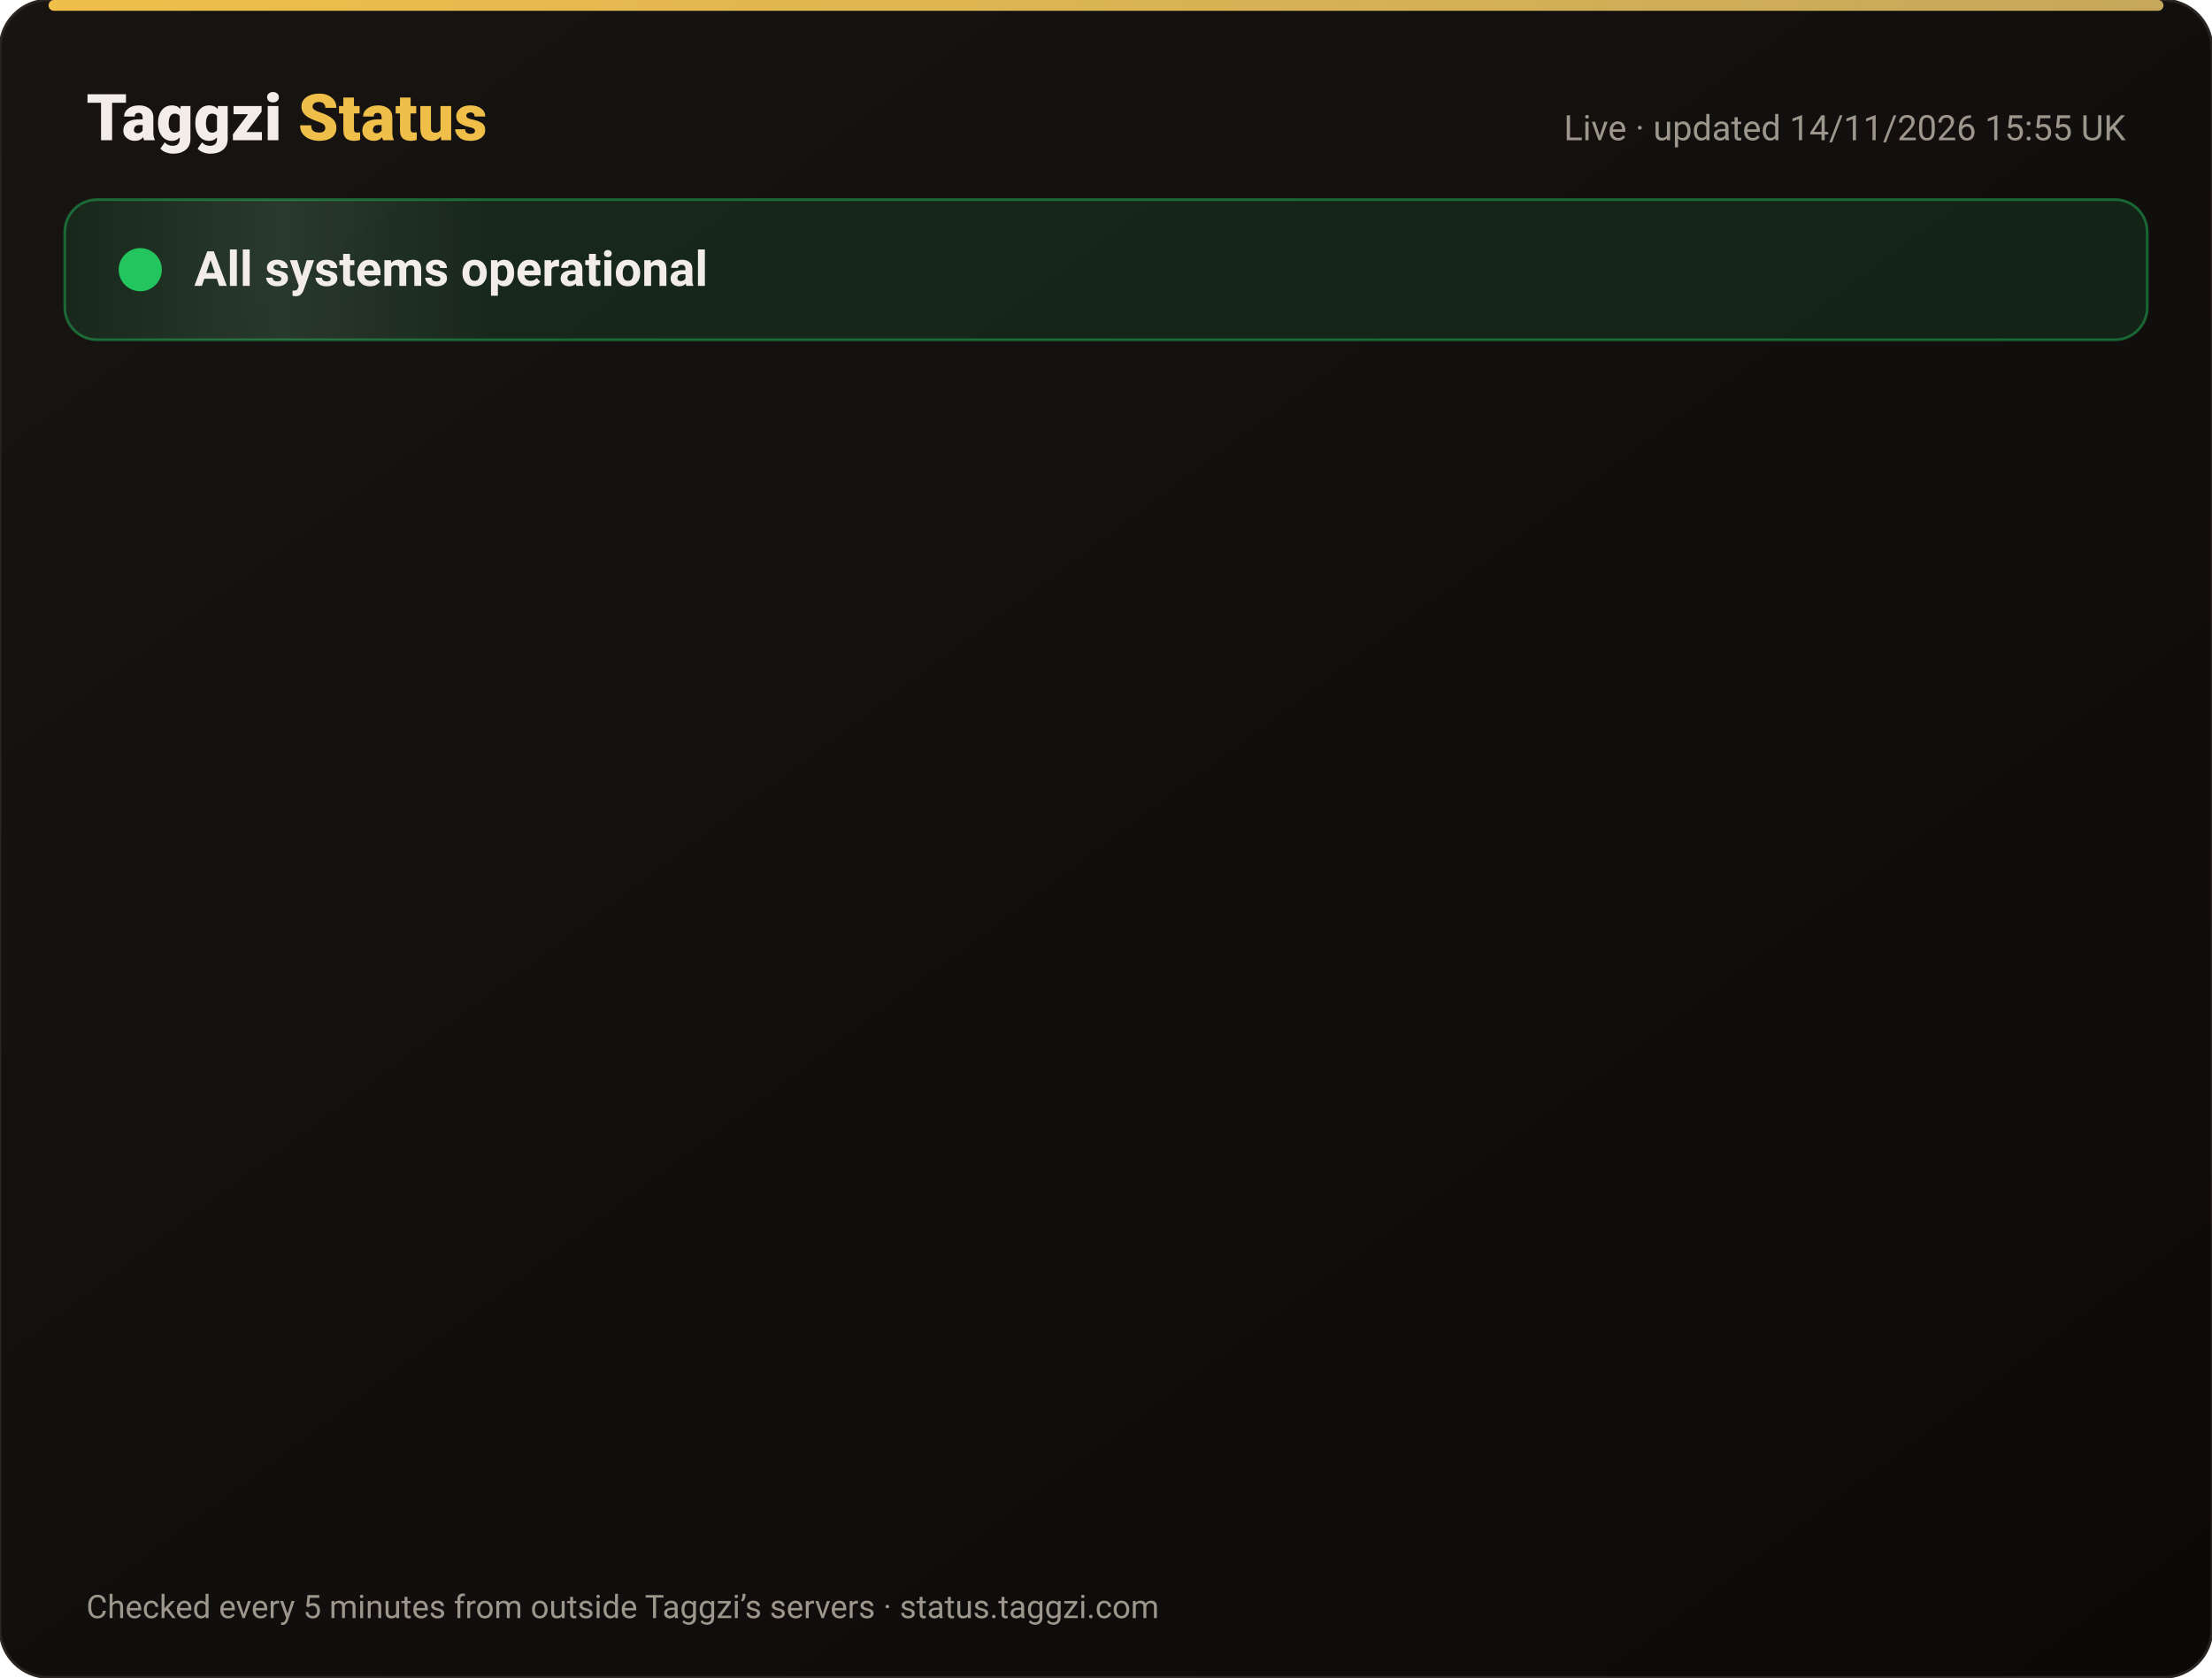
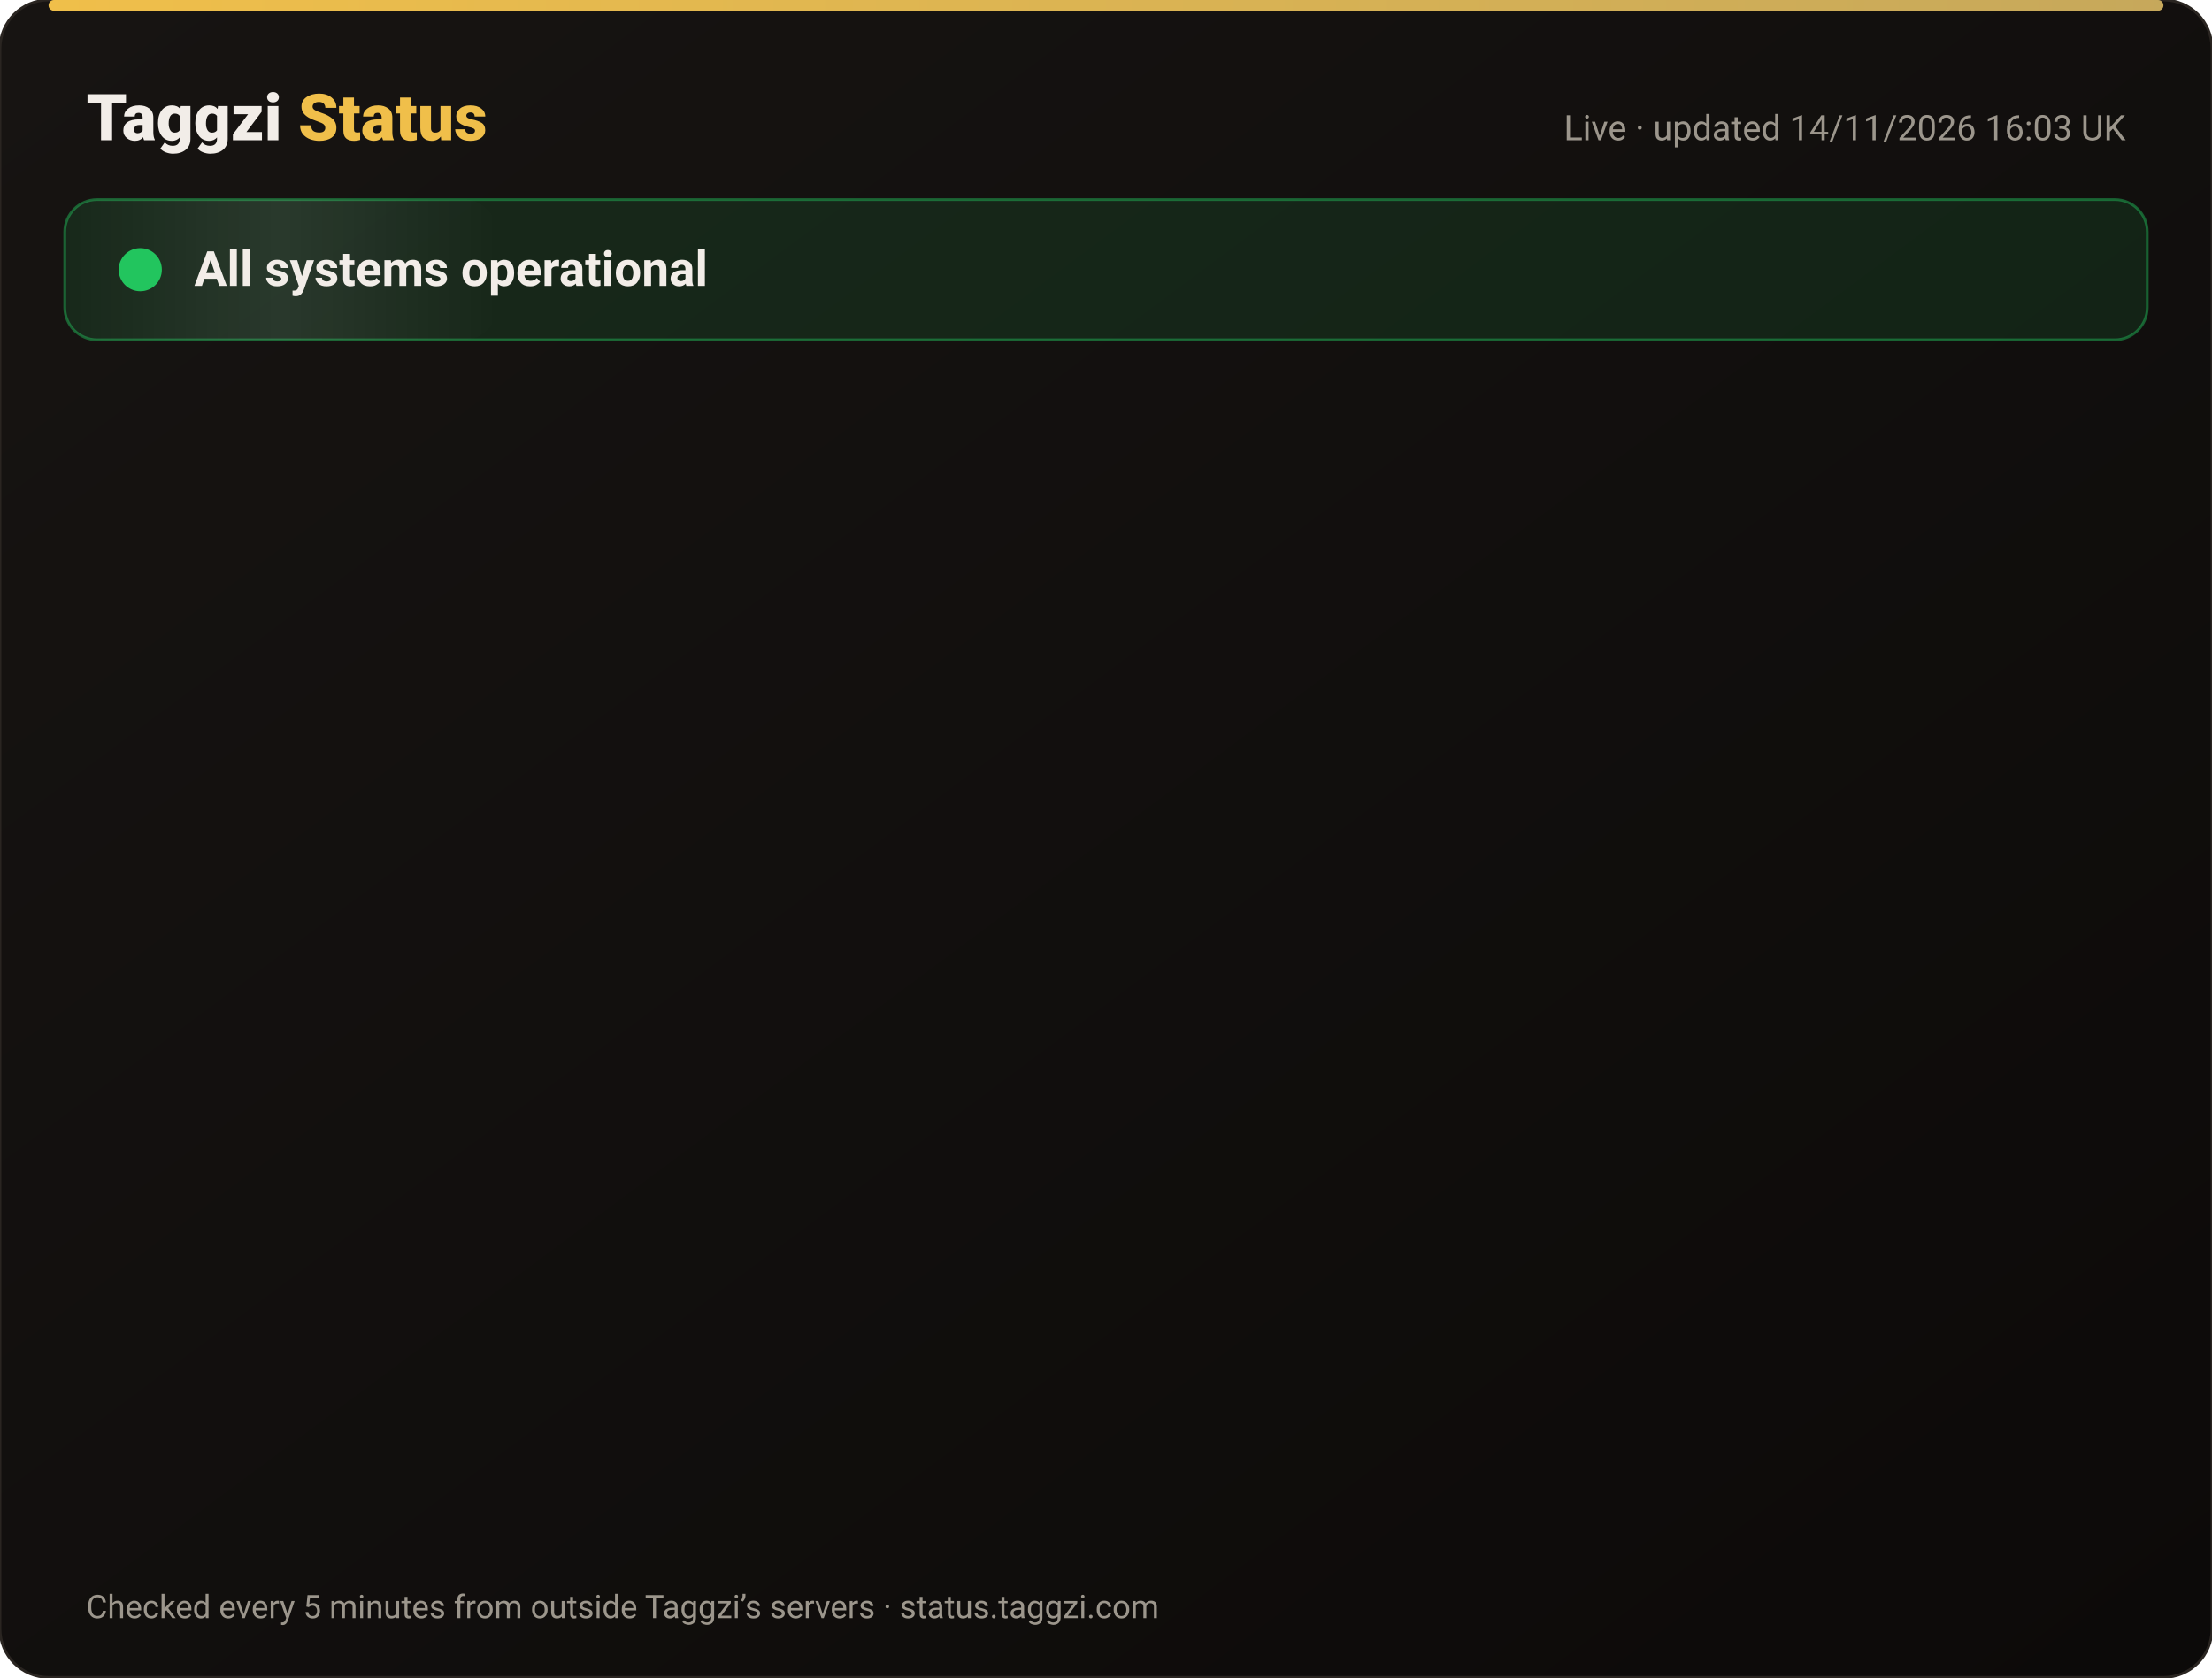
<svg xmlns="http://www.w3.org/2000/svg" width="820" height="622" viewBox="0 0 820 622" font-family="-apple-system,Segoe UI,Roboto,Helvetica,Arial,sans-serif">
  <defs>
    <linearGradient id="bg" x1="0" y1="0" x2="1" y2="1">
      <stop offset="0" stop-color="#171412" />
      <stop offset="1" stop-color="#0C0A09" />
    </linearGradient>
    <linearGradient id="gold" x1="0" x2="1">
      <stop offset="0" stop-color="#F0BF4A" />
      <stop offset="1" stop-color="#c6a85b" />
    </linearGradient>
    <linearGradient id="shine" x1="0" x2="1">
      <stop offset="0" stop-color="#fff" stop-opacity="0" />
      <stop offset=".5" stop-color="#fff" stop-opacity=".08" />
      <stop offset="1" stop-color="#fff" stop-opacity="0" />
    </linearGradient>
  </defs>
  <rect width="820" height="622" rx="18" fill="url(#bg)" stroke="#2a2521" />
  <rect x="18" y="0" width="784" height="4" rx="2" fill="url(#gold)" />
  <text x="32" y="52" font-size="24" font-weight="800" fill="#F2EDE8">Taggzi <tspan fill="#F0BF4A">Status</tspan>
  </text>
-   <text x="788" y="52" font-size="13" fill="#9C968C" text-anchor="end">Live · updated 14/11/2026 15:55 UK</text>
+   <text x="788" y="52" font-size="13" fill="#9C968C" text-anchor="end">Live · updated 14/11/2026 16:03 UK</text>
  <rect x="24" y="74" width="772" height="52" rx="12" fill="#22c55e" fill-opacity=".12" stroke="#22c55e" stroke-opacity=".45" />
  <rect x="24" y="74" width="160" height="52" rx="12" fill="url(#shine)">
    <animate attributeName="x" from="-160" to="820" dur="4s" repeatCount="indefinite" />
  </rect>
  <circle cx="52" cy="100" r="7" fill="#22c55e" />
  <circle cx="52" cy="100" r="7" fill="none" stroke="#22c55e" stroke-width="2">
    <animate attributeName="r" values="7;15;7" dur="2s" repeatCount="indefinite" />
    <animate attributeName="opacity" values=".9;0;.9" dur="2s" repeatCount="indefinite" />
  </circle>
  <text x="72" y="106" font-size="18" font-weight="700" fill="#F2EDE8">All systems operational</text>
  <g opacity="0">
    <animate attributeName="opacity" from="0" to="1" begin="0.00s" dur=".6s" fill="freeze" />
    <line x1="32" y1="188" x2="788" y2="188" stroke="#2a2521" />
    <circle cx="44" cy="166" r="6" fill="#22c55e">
      <animate attributeName="opacity" values="1;.45;1" dur="2.4s" begin="0.00s" repeatCount="indefinite" />
    </circle>
    <text x="62" y="171" font-size="15" font-weight="650" fill="#F2EDE8">Website</text>
    <text x="630" y="171" font-size="13" fill="#9C968C" text-anchor="end">99.97% uptime</text>
    <rect x="648" y="154" width="140" height="24" rx="12" fill="#22c55e" fill-opacity=".14" stroke="#22c55e" stroke-opacity=".5" />
    <text x="718" y="171" font-size="12" font-weight="700" fill="#22c55e" text-anchor="middle">Operational</text>
  </g>
  <g opacity="0">
    <animate attributeName="opacity" from="0" to="1" begin="0.15s" dur=".6s" fill="freeze" />
    <line x1="32" y1="234" x2="788" y2="234" stroke="#2a2521" />
    <circle cx="44" cy="212" r="6" fill="#22c55e">
      <animate attributeName="opacity" values="1;.45;1" dur="2.4s" begin="0.15s" repeatCount="indefinite" />
    </circle>
    <text x="62" y="217" font-size="15" font-weight="650" fill="#F2EDE8">Tag scans</text>
    <text x="630" y="217" font-size="13" fill="#9C968C" text-anchor="end">99.97% uptime</text>
    <rect x="648" y="200" width="140" height="24" rx="12" fill="#22c55e" fill-opacity=".14" stroke="#22c55e" stroke-opacity=".5" />
    <text x="718" y="217" font-size="12" font-weight="700" fill="#22c55e" text-anchor="middle">Operational</text>
  </g>
  <g opacity="0">
    <animate attributeName="opacity" from="0" to="1" begin="0.30s" dur=".6s" fill="freeze" />
    <line x1="32" y1="280" x2="788" y2="280" stroke="#2a2521" />
    <circle cx="44" cy="258" r="6" fill="#22c55e">
      <animate attributeName="opacity" values="1;.45;1" dur="2.4s" begin="0.30s" repeatCount="indefinite" />
    </circle>
    <text x="62" y="263" font-size="15" font-weight="650" fill="#F2EDE8">Manual tag lookup</text>
    <text x="630" y="263" font-size="13" fill="#9C968C" text-anchor="end">99.97% uptime</text>
    <rect x="648" y="246" width="140" height="24" rx="12" fill="#22c55e" fill-opacity=".14" stroke="#22c55e" stroke-opacity=".5" />
    <text x="718" y="263" font-size="12" font-weight="700" fill="#22c55e" text-anchor="middle">Operational</text>
  </g>
  <g opacity="0">
    <animate attributeName="opacity" from="0" to="1" begin="0.45s" dur=".6s" fill="freeze" />
    <line x1="32" y1="326" x2="788" y2="326" stroke="#2a2521" />
    <circle cx="44" cy="304" r="6" fill="#22c55e">
      <animate attributeName="opacity" values="1;.45;1" dur="2.4s" begin="0.45s" repeatCount="indefinite" />
    </circle>
    <text x="62" y="309" font-size="15" font-weight="650" fill="#F2EDE8">App &amp; login</text>
    <text x="630" y="309" font-size="13" fill="#9C968C" text-anchor="end">99.97% uptime</text>
    <rect x="648" y="292" width="140" height="24" rx="12" fill="#22c55e" fill-opacity=".14" stroke="#22c55e" stroke-opacity=".5" />
    <text x="718" y="309" font-size="12" font-weight="700" fill="#22c55e" text-anchor="middle">Operational</text>
  </g>
  <g opacity="0">
    <animate attributeName="opacity" from="0" to="1" begin="0.60s" dur=".6s" fill="freeze" />
    <line x1="32" y1="372" x2="788" y2="372" stroke="#2a2521" />
    <circle cx="44" cy="350" r="6" fill="#22c55e">
      <animate attributeName="opacity" values="1;.45;1" dur="2.4s" begin="0.60s" repeatCount="indefinite" />
    </circle>
    <text x="62" y="355" font-size="15" font-weight="650" fill="#F2EDE8">Community alerts</text>
    <text x="630" y="355" font-size="13" fill="#9C968C" text-anchor="end">99.97% uptime</text>
    <rect x="648" y="338" width="140" height="24" rx="12" fill="#22c55e" fill-opacity=".14" stroke="#22c55e" stroke-opacity=".5" />
    <text x="718" y="355" font-size="12" font-weight="700" fill="#22c55e" text-anchor="middle">Operational</text>
  </g>
  <g opacity="0">
    <animate attributeName="opacity" from="0" to="1" begin="0.75s" dur=".6s" fill="freeze" />
    <line x1="32" y1="418" x2="788" y2="418" stroke="#2a2521" />
    <circle cx="44" cy="396" r="6" fill="#22c55e">
      <animate attributeName="opacity" values="1;.45;1" dur="2.4s" begin="0.75s" repeatCount="indefinite" />
    </circle>
    <text x="62" y="401" font-size="15" font-weight="650" fill="#F2EDE8">Private calling</text>
    <text x="630" y="401" font-size="13" fill="#9C968C" text-anchor="end">99.97% uptime</text>
    <rect x="648" y="384" width="140" height="24" rx="12" fill="#22c55e" fill-opacity=".14" stroke="#22c55e" stroke-opacity=".5" />
    <text x="718" y="401" font-size="12" font-weight="700" fill="#22c55e" text-anchor="middle">Operational</text>
  </g>
  <g opacity="0">
    <animate attributeName="opacity" from="0" to="1" begin="0.90s" dur=".6s" fill="freeze" />
    <line x1="32" y1="464" x2="788" y2="464" stroke="#2a2521" />
    <circle cx="44" cy="442" r="6" fill="#22c55e">
      <animate attributeName="opacity" values="1;.45;1" dur="2.4s" begin="0.90s" repeatCount="indefinite" />
    </circle>
    <text x="62" y="447" font-size="15" font-weight="650" fill="#F2EDE8">Payments</text>
    <text x="630" y="447" font-size="13" fill="#9C968C" text-anchor="end">99.96% uptime</text>
    <rect x="648" y="430" width="140" height="24" rx="12" fill="#22c55e" fill-opacity=".14" stroke="#22c55e" stroke-opacity=".5" />
    <text x="718" y="447" font-size="12" font-weight="700" fill="#22c55e" text-anchor="middle">Operational</text>
  </g>
  <g opacity="0">
    <animate attributeName="opacity" from="0" to="1" begin="1.05s" dur=".6s" fill="freeze" />
    <line x1="32" y1="510" x2="788" y2="510" stroke="#2a2521" />
    <circle cx="44" cy="488" r="6" fill="#22c55e">
      <animate attributeName="opacity" values="1;.45;1" dur="2.4s" begin="1.05s" repeatCount="indefinite" />
    </circle>
    <text x="62" y="493" font-size="15" font-weight="650" fill="#F2EDE8">Email &amp; support</text>
    <text x="630" y="493" font-size="13" fill="#9C968C" text-anchor="end">99.97% uptime</text>
    <rect x="648" y="476" width="140" height="24" rx="12" fill="#22c55e" fill-opacity=".14" stroke="#22c55e" stroke-opacity=".5" />
    <text x="718" y="493" font-size="12" font-weight="700" fill="#22c55e" text-anchor="middle">Operational</text>
  </g>
  <g opacity="0">
    <animate attributeName="opacity" from="0" to="1" begin="1.20s" dur=".6s" fill="freeze" />
    <line x1="32" y1="556" x2="788" y2="556" stroke="#2a2521" />
    <circle cx="44" cy="534" r="6" fill="#22c55e">
      <animate attributeName="opacity" values="1;.45;1" dur="2.4s" begin="1.20s" repeatCount="indefinite" />
    </circle>
    <text x="62" y="539" font-size="15" font-weight="650" fill="#F2EDE8">Secure connection (SSL)</text>
    <text x="630" y="539" font-size="13" fill="#9C968C" text-anchor="end">100.00% uptime</text>
    <rect x="648" y="522" width="140" height="24" rx="12" fill="#22c55e" fill-opacity=".14" stroke="#22c55e" stroke-opacity=".5" />
    <text x="718" y="539" font-size="12" font-weight="700" fill="#22c55e" text-anchor="middle">Operational</text>
  </g>
  <text x="32" y="600" font-size="12" fill="#9C968C">Checked every 5 minutes from outside Taggzi’s servers · status.taggzi.com</text>
</svg>
